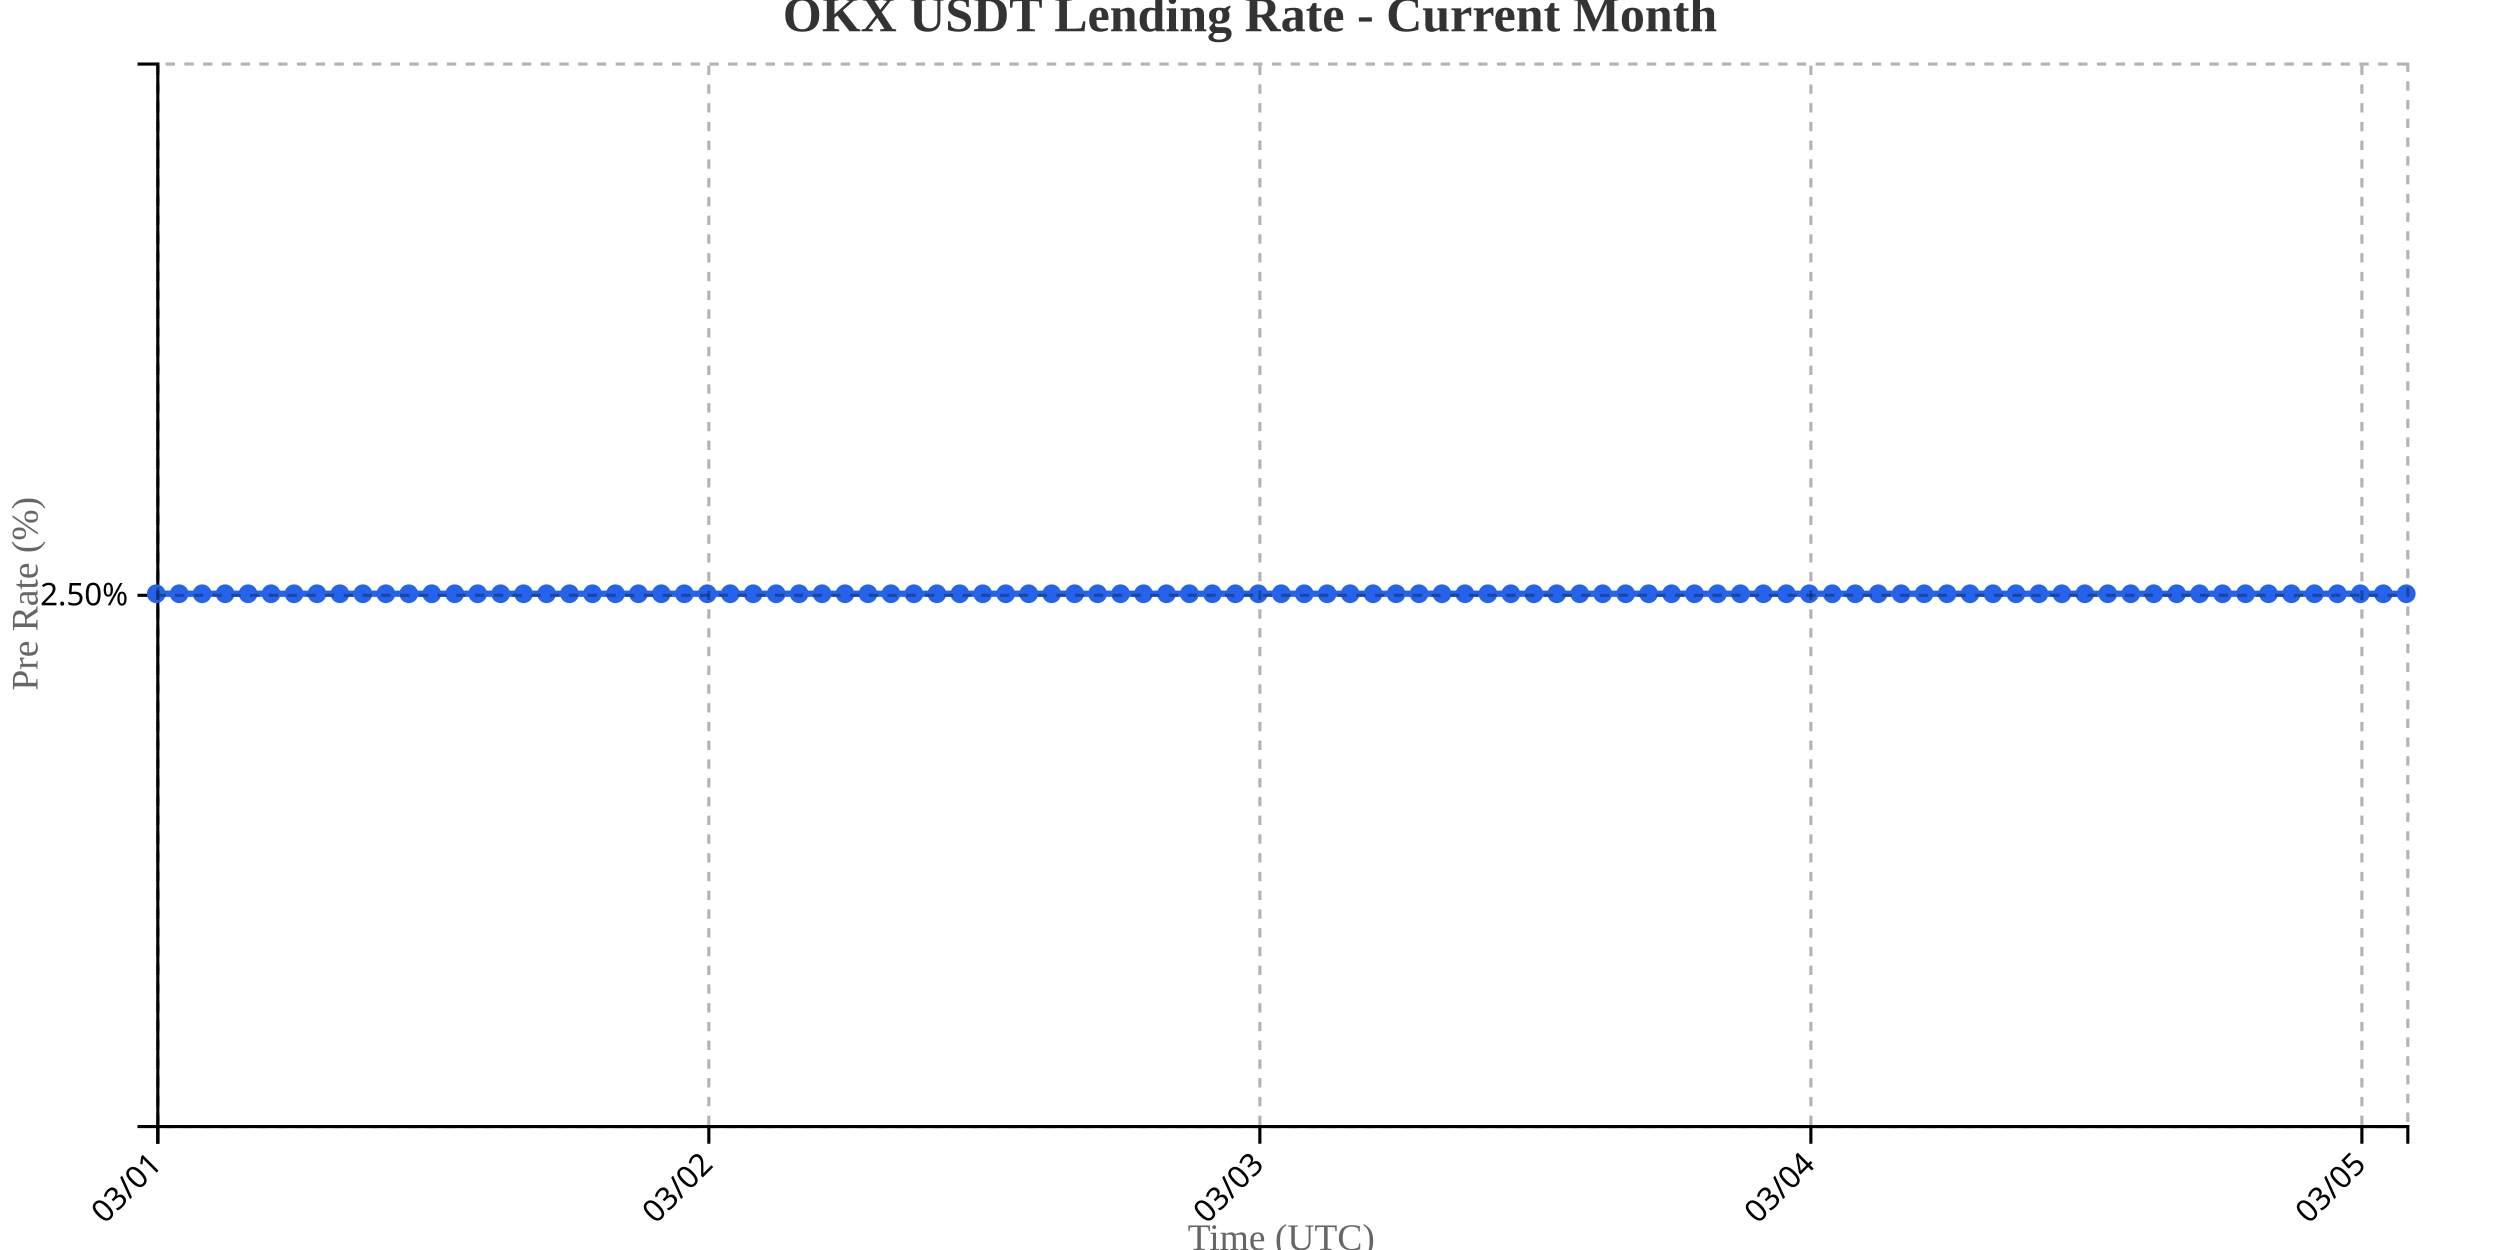
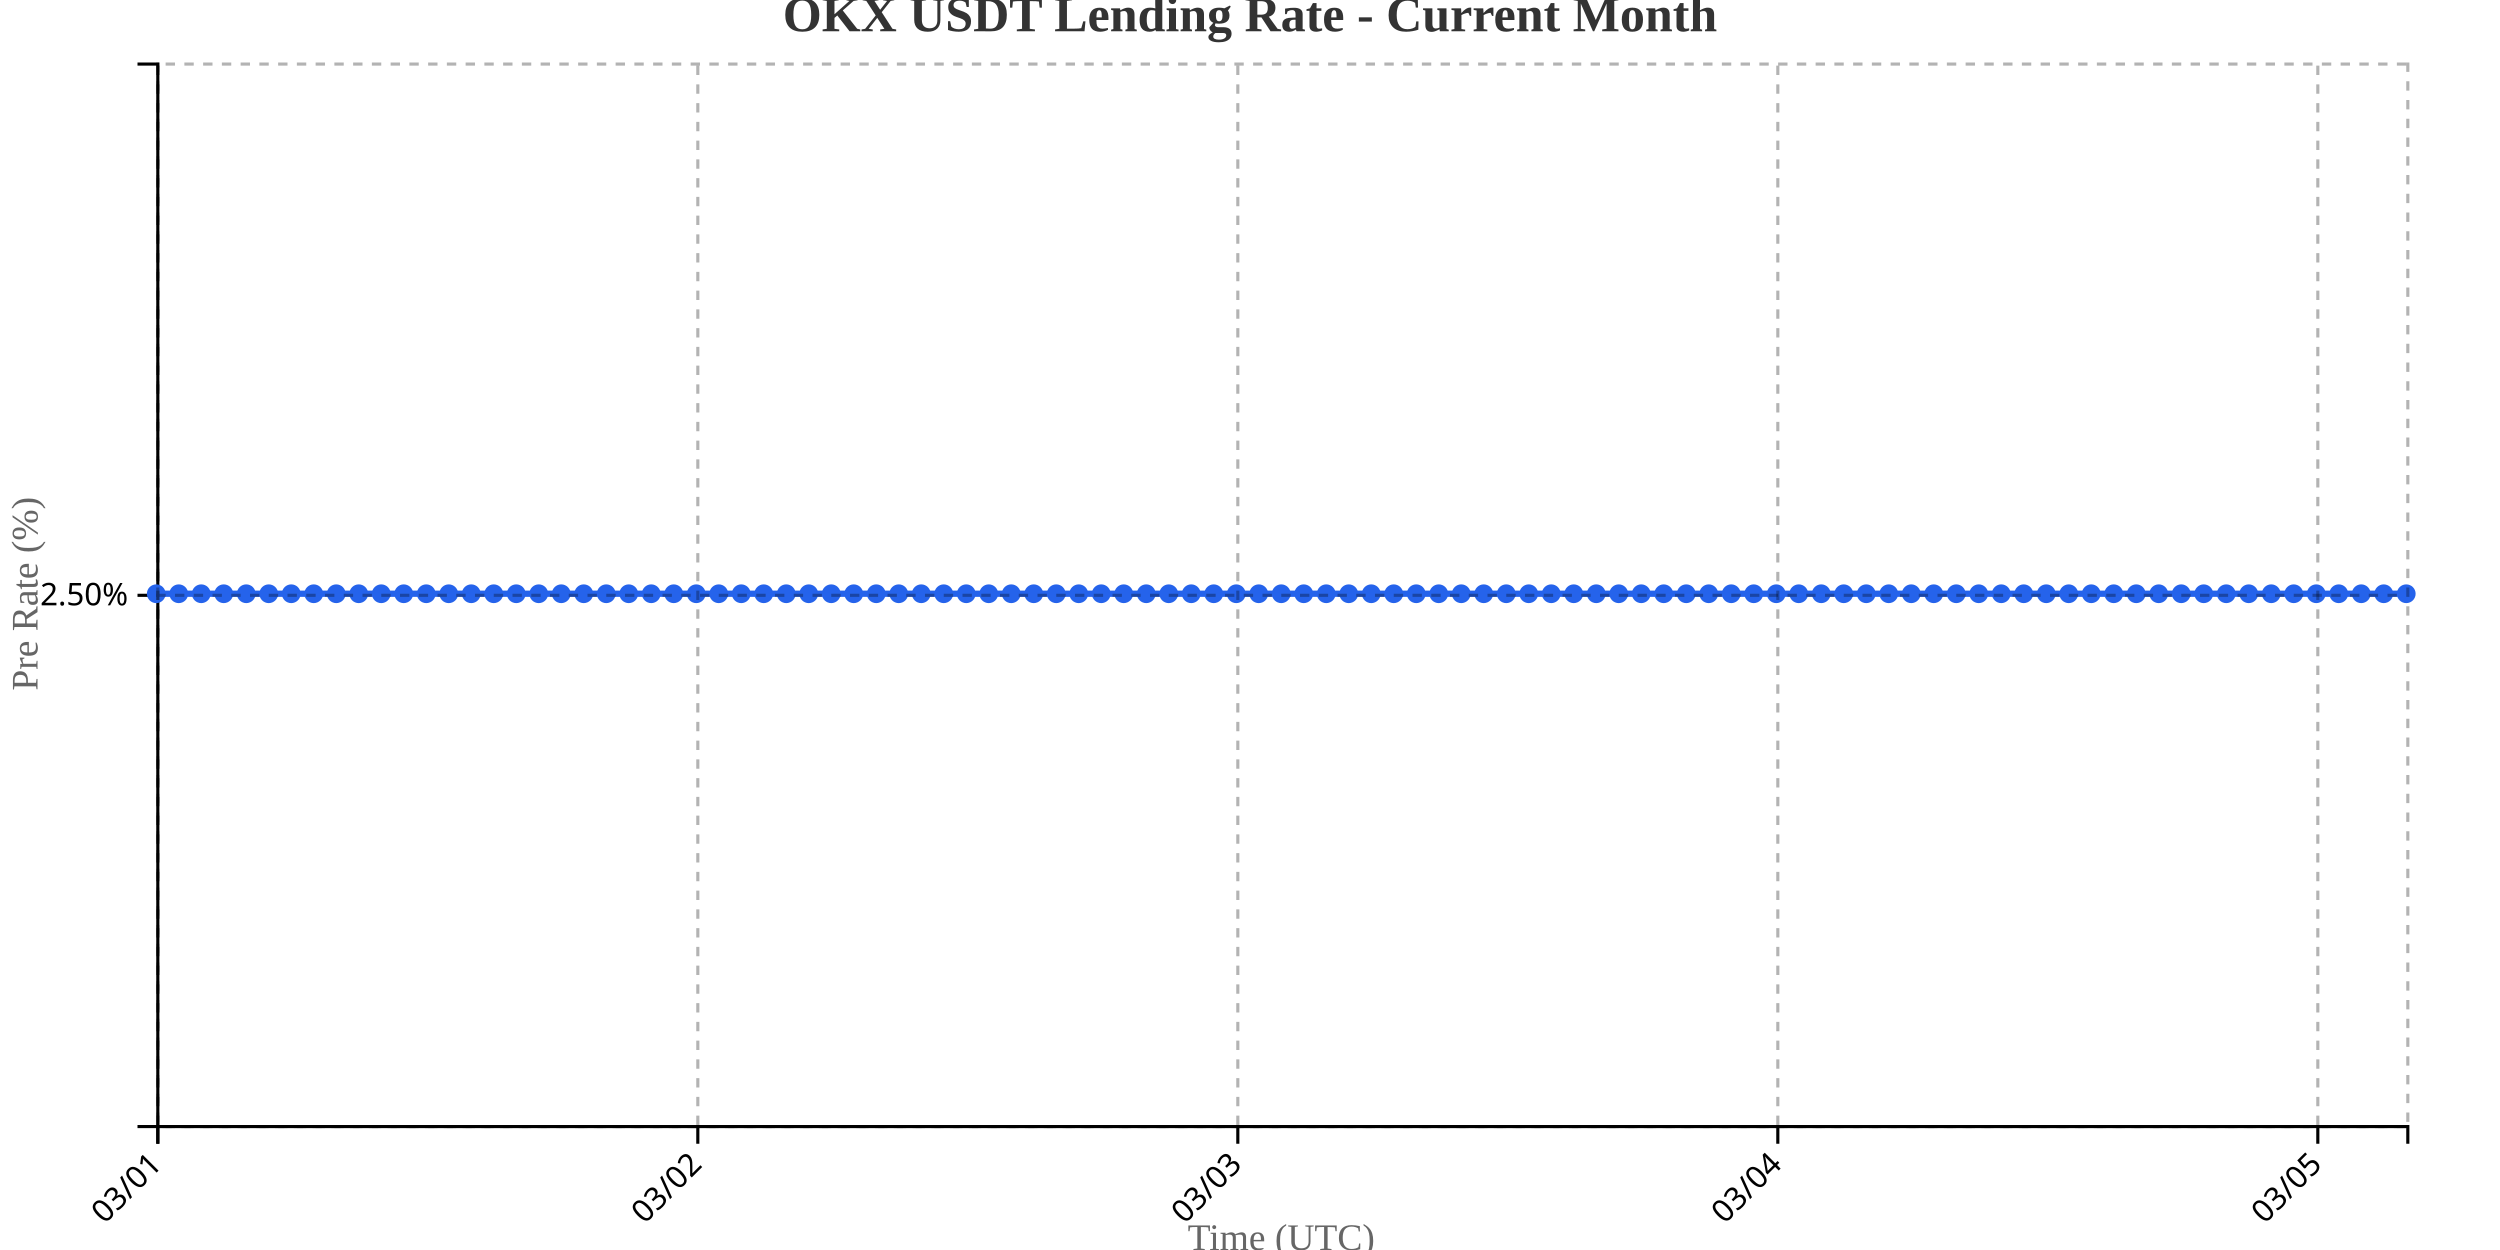
<svg xmlns="http://www.w3.org/2000/svg" width="800" height="400">
  <g transform="translate(50,20)">
    <g transform="translate(0,340)" fill="none" font-size="10" font-family="sans-serif" text-anchor="middle">
      <path class="domain" stroke="currentColor" d="M0.5,6V0.5H720.5V6" />
      <g class="tick" opacity="1" transform="translate(0.5,0)">
        <line stroke="currentColor" y2="6" />
        <text fill="currentColor" y="9" dy=".15em" style="text-anchor: end;" dx="-.8em" transform="rotate(-45)">03/01</text>
      </g>
-       <g class="tick" opacity="1" transform="translate(176.8265,0)">
+       <g class="tick" opacity="1" transform="translate(173.3,0)">
        <line stroke="currentColor" y2="6" />
        <text fill="currentColor" y="9" dy=".15em" style="text-anchor: end;" dx="-.8em" transform="rotate(-45)">03/02</text>
      </g>
-       <g class="tick" opacity="1" transform="translate(353.1531,0)">
+       <g class="tick" opacity="1" transform="translate(346.1,0)">
        <line stroke="currentColor" y2="6" />
        <text fill="currentColor" y="9" dy=".15em" style="text-anchor: end;" dx="-.8em" transform="rotate(-45)">03/03</text>
      </g>
-       <g class="tick" opacity="1" transform="translate(529.4796,0)">
+       <g class="tick" opacity="1" transform="translate(518.9,0)">
        <line stroke="currentColor" y2="6" />
        <text fill="currentColor" y="9" dy=".15em" style="text-anchor: end;" dx="-.8em" transform="rotate(-45)">03/04</text>
      </g>
-       <g class="tick" opacity="1" transform="translate(705.8061,0)">
+       <g class="tick" opacity="1" transform="translate(691.7,0)">
        <line stroke="currentColor" y2="6" />
        <text fill="currentColor" y="9" dy=".15em" style="text-anchor: end;" dx="-.8em" transform="rotate(-45)">03/05</text>
      </g>
    </g>
    <g fill="none" font-size="10" font-family="sans-serif" text-anchor="end">
      <path class="domain" stroke="currentColor" d="M-6,340.5H0.5V0.5H-6" />
      <g class="tick" opacity="1" transform="translate(0,170.5)">
        <line stroke="currentColor" x2="-6" />
        <text fill="currentColor" x="-9" dy="0.32em">2.50%</text>
      </g>
    </g>
    <text transform="rotate(-90)" y="-50" x="-170" dy="1em" style="text-anchor: middle; font-size: 12px; fill: #666;">Pre Rate (%)</text>
    <text transform="translate(360, 380)" style="text-anchor: middle; font-size: 12px; fill: #666;">Time (UTC)</text>
-     <path fill="none" stroke="#2563eb" stroke-width="2" d="M0,170C2.449,170,4.898,170,7.347,170C9.796,170,12.245,170,14.694,170C17.143,170,19.592,170,22.041,170C24.49,170,26.939,170,29.388,170C31.837,170,34.286,170,36.735,170C39.184,170,41.633,170,44.082,170C46.531,170,48.98,170,51.429,170C53.878,170,56.327,170,58.776,170C61.224,170,63.673,170,66.122,170C68.571,170,71.02,170,73.469,170C75.918,170,78.367,170,80.816,170C83.265,170,85.714,170,88.163,170C90.612,170,93.061,170,95.51,170C97.959,170,100.408,170,102.857,170C105.306,170,107.755,170,110.204,170C112.653,170,115.102,170,117.551,170C120,170,122.449,170,124.898,170C127.347,170,129.796,170,132.245,170C134.694,170,137.143,170,139.592,170C142.041,170,144.49,170,146.939,170C149.388,170,151.837,170,154.286,170C156.735,170,159.184,170,161.633,170C164.082,170,166.531,170,168.98,170C171.429,170,173.878,170,176.327,170C178.776,170,181.224,170,183.673,170C186.122,170,188.571,170,191.02,170C193.469,170,195.918,170,198.367,170C200.816,170,203.265,170,205.714,170C208.163,170,210.612,170,213.061,170C215.51,170,217.959,170,220.408,170C222.857,170,225.306,170,227.755,170C230.204,170,232.653,170,235.102,170C237.551,170,240,170,242.449,170C244.898,170,247.347,170,249.796,170C252.245,170,254.694,170,257.143,170C259.592,170,262.041,170,264.49,170C266.939,170,269.388,170,271.837,170C274.286,170,276.735,170,279.184,170C281.633,170,284.082,170,286.531,170C288.98,170,291.429,170,293.878,170C296.327,170,298.776,170,301.224,170C303.673,170,306.122,170,308.571,170C311.02,170,313.469,170,315.918,170C318.367,170,320.816,170,323.265,170C325.714,170,328.163,170,330.612,170C333.061,170,335.51,170,337.959,170C340.408,170,342.857,170,345.306,170C347.755,170,350.204,170,352.653,170C355.102,170,357.551,170,360,170C362.449,170,364.898,170,367.347,170C369.796,170,372.245,170,374.694,170C377.143,170,379.592,170,382.041,170C384.49,170,386.939,170,389.388,170C391.837,170,394.286,170,396.735,170C399.184,170,401.633,170,404.082,170C406.531,170,408.98,170,411.429,170C413.878,170,416.327,170,418.776,170C421.224,170,423.673,170,426.122,170C428.571,170,431.02,170,433.469,170C435.918,170,438.367,170,440.816,170C443.265,170,445.714,170,448.163,170C450.612,170,453.061,170,455.51,170C457.959,170,460.408,170,462.857,170C465.306,170,467.755,170,470.204,170C472.653,170,475.102,170,477.551,170C480,170,482.449,170,484.898,170C487.347,170,489.796,170,492.245,170C494.694,170,497.143,170,499.592,170C502.041,170,504.49,170,506.939,170C509.388,170,511.837,170,514.286,170C516.735,170,519.184,170,521.633,170C524.082,170,526.531,170,528.98,170C531.429,170,533.878,170,536.327,170C538.776,170,541.224,170,543.673,170C546.122,170,548.571,170,551.02,170C553.469,170,555.918,170,558.367,170C560.816,170,563.265,170,565.714,170C568.163,170,570.612,170,573.061,170C575.51,170,577.959,170,580.408,170C582.857,170,585.306,170,587.755,170C590.204,170,592.653,170,595.102,170C597.551,170,600,170,602.449,170C604.898,170,607.347,170,609.796,170C612.245,170,614.694,170,617.143,170C619.592,170,622.041,170,624.49,170C626.939,170,629.388,170,631.837,170C634.286,170,636.735,170,639.184,170C641.633,170,644.082,170,646.531,170C648.98,170,651.429,170,653.878,170C656.327,170,658.776,170,661.224,170C663.673,170,666.122,170,668.571,170C671.02,170,673.469,170,675.918,170C678.367,170,680.816,170,683.265,170C685.714,170,688.163,170,690.612,170C693.061,170,695.51,170,697.959,170C700.408,170,702.857,170,705.306,170C707.755,170,710.204,170,712.653,170C715.102,170,717.551,170,720,170" />
+     <path fill="none" stroke="#2563eb" stroke-width="2" d="M0,170C2.4,170,4.8,170,7.2,170C9.6,170,12,170,14.4,170C16.8,170,19.2,170,21.6,170C24,170,26.4,170,28.8,170C31.2,170,33.6,170,36,170C38.4,170,40.8,170,43.2,170C45.6,170,48,170,50.4,170C52.8,170,55.2,170,57.6,170C60,170,62.4,170,64.8,170C67.2,170,69.6,170,72,170C74.4,170,76.8,170,79.2,170C81.6,170,84,170,86.4,170C88.8,170,91.2,170,93.6,170C96,170,98.4,170,100.8,170C103.2,170,105.6,170,108,170C110.4,170,112.8,170,115.2,170C117.6,170,120,170,122.4,170C124.8,170,127.2,170,129.6,170C132,170,134.4,170,136.8,170C139.2,170,141.6,170,144,170C146.4,170,148.8,170,151.2,170C153.6,170,156,170,158.4,170C160.8,170,163.2,170,165.6,170C168,170,170.4,170,172.8,170C175.2,170,177.6,170,180,170C182.4,170,184.8,170,187.2,170C189.6,170,192,170,194.4,170C196.8,170,199.2,170,201.6,170C204,170,206.4,170,208.8,170C211.2,170,213.6,170,216,170C218.4,170,220.8,170,223.2,170C225.6,170,228,170,230.4,170C232.8,170,235.2,170,237.6,170C240,170,242.4,170,244.8,170C247.2,170,249.6,170,252,170C254.4,170,256.8,170,259.2,170C261.6,170,264,170,266.4,170C268.8,170,271.2,170,273.6,170C276,170,278.4,170,280.8,170C283.2,170,285.6,170,288,170C290.4,170,292.8,170,295.2,170C297.6,170,300,170,302.4,170C304.8,170,307.2,170,309.6,170C312,170,314.4,170,316.8,170C319.2,170,321.6,170,324,170C326.4,170,328.8,170,331.2,170C333.6,170,336,170,338.4,170C340.8,170,343.2,170,345.6,170C348,170,350.4,170,352.8,170C355.2,170,357.6,170,360,170C362.4,170,364.8,170,367.2,170C369.6,170,372,170,374.4,170C376.8,170,379.2,170,381.6,170C384,170,386.4,170,388.8,170C391.2,170,393.6,170,396,170C398.4,170,400.8,170,403.2,170C405.6,170,408,170,410.4,170C412.8,170,415.2,170,417.6,170C420,170,422.4,170,424.8,170C427.2,170,429.6,170,432,170C434.4,170,436.8,170,439.2,170C441.6,170,444,170,446.4,170C448.8,170,451.2,170,453.6,170C456,170,458.4,170,460.8,170C463.2,170,465.6,170,468,170C470.4,170,472.8,170,475.2,170C477.6,170,480,170,482.4,170C484.8,170,487.2,170,489.6,170C492,170,494.4,170,496.8,170C499.2,170,501.6,170,504,170C506.4,170,508.8,170,511.2,170C513.6,170,516,170,518.4,170C520.8,170,523.2,170,525.6,170C528,170,530.4,170,532.8,170C535.2,170,537.6,170,540,170C542.4,170,544.8,170,547.2,170C549.6,170,552,170,554.4,170C556.8,170,559.2,170,561.6,170C564,170,566.4,170,568.8,170C571.2,170,573.6,170,576,170C578.4,170,580.8,170,583.2,170C585.6,170,588,170,590.4,170C592.8,170,595.2,170,597.6,170C600,170,602.4,170,604.8,170C607.2,170,609.6,170,612,170C614.4,170,616.8,170,619.2,170C621.6,170,624,170,626.4,170C628.8,170,631.2,170,633.6,170C636,170,638.4,170,640.8,170C643.2,170,645.6,170,648,170C650.4,170,652.8,170,655.2,170C657.6,170,660,170,662.4,170C664.8,170,667.2,170,669.6,170C672,170,674.4,170,676.8,170C679.2,170,681.6,170,684,170C686.4,170,688.8,170,691.2,170C693.6,170,696,170,698.4,170C700.8,170,703.2,170,705.6,170C708,170,710.4,170,712.8,170C715.2,170,717.6,170,720,170" />
    <circle class="dot" cx="0" cy="170" r="3" fill="#2563eb" />
-     <circle class="dot" cx="7.347" cy="170" r="3" fill="#2563eb" />
-     <circle class="dot" cx="14.694" cy="170" r="3" fill="#2563eb" />
-     <circle class="dot" cx="22.041" cy="170" r="3" fill="#2563eb" />
-     <circle class="dot" cx="29.388" cy="170" r="3" fill="#2563eb" />
-     <circle class="dot" cx="36.735" cy="170" r="3" fill="#2563eb" />
-     <circle class="dot" cx="44.082" cy="170" r="3" fill="#2563eb" />
-     <circle class="dot" cx="51.429" cy="170" r="3" fill="#2563eb" />
-     <circle class="dot" cx="58.776" cy="170" r="3" fill="#2563eb" />
-     <circle class="dot" cx="66.122" cy="170" r="3" fill="#2563eb" />
-     <circle class="dot" cx="73.469" cy="170" r="3" fill="#2563eb" />
-     <circle class="dot" cx="80.816" cy="170" r="3" fill="#2563eb" />
-     <circle class="dot" cx="88.163" cy="170" r="3" fill="#2563eb" />
-     <circle class="dot" cx="95.51" cy="170" r="3" fill="#2563eb" />
-     <circle class="dot" cx="102.857" cy="170" r="3" fill="#2563eb" />
-     <circle class="dot" cx="110.204" cy="170" r="3" fill="#2563eb" />
-     <circle class="dot" cx="117.551" cy="170" r="3" fill="#2563eb" />
-     <circle class="dot" cx="124.898" cy="170" r="3" fill="#2563eb" />
-     <circle class="dot" cx="132.245" cy="170" r="3" fill="#2563eb" />
-     <circle class="dot" cx="139.592" cy="170" r="3" fill="#2563eb" />
-     <circle class="dot" cx="146.939" cy="170" r="3" fill="#2563eb" />
-     <circle class="dot" cx="154.286" cy="170" r="3" fill="#2563eb" />
-     <circle class="dot" cx="161.633" cy="170" r="3" fill="#2563eb" />
-     <circle class="dot" cx="168.98" cy="170" r="3" fill="#2563eb" />
-     <circle class="dot" cx="176.327" cy="170" r="3" fill="#2563eb" />
-     <circle class="dot" cx="183.673" cy="170" r="3" fill="#2563eb" />
-     <circle class="dot" cx="191.02" cy="170" r="3" fill="#2563eb" />
-     <circle class="dot" cx="198.367" cy="170" r="3" fill="#2563eb" />
-     <circle class="dot" cx="205.714" cy="170" r="3" fill="#2563eb" />
-     <circle class="dot" cx="213.061" cy="170" r="3" fill="#2563eb" />
-     <circle class="dot" cx="220.408" cy="170" r="3" fill="#2563eb" />
-     <circle class="dot" cx="227.755" cy="170" r="3" fill="#2563eb" />
-     <circle class="dot" cx="235.102" cy="170" r="3" fill="#2563eb" />
-     <circle class="dot" cx="242.449" cy="170" r="3" fill="#2563eb" />
-     <circle class="dot" cx="249.796" cy="170" r="3" fill="#2563eb" />
-     <circle class="dot" cx="257.143" cy="170" r="3" fill="#2563eb" />
-     <circle class="dot" cx="264.49" cy="170" r="3" fill="#2563eb" />
-     <circle class="dot" cx="271.837" cy="170" r="3" fill="#2563eb" />
-     <circle class="dot" cx="279.184" cy="170" r="3" fill="#2563eb" />
-     <circle class="dot" cx="286.531" cy="170" r="3" fill="#2563eb" />
-     <circle class="dot" cx="293.878" cy="170" r="3" fill="#2563eb" />
-     <circle class="dot" cx="301.224" cy="170" r="3" fill="#2563eb" />
-     <circle class="dot" cx="308.571" cy="170" r="3" fill="#2563eb" />
-     <circle class="dot" cx="315.918" cy="170" r="3" fill="#2563eb" />
-     <circle class="dot" cx="323.265" cy="170" r="3" fill="#2563eb" />
-     <circle class="dot" cx="330.612" cy="170" r="3" fill="#2563eb" />
-     <circle class="dot" cx="337.959" cy="170" r="3" fill="#2563eb" />
-     <circle class="dot" cx="345.306" cy="170" r="3" fill="#2563eb" />
-     <circle class="dot" cx="352.653" cy="170" r="3" fill="#2563eb" />
+     <circle class="dot" cx="7.2" cy="170" r="3" fill="#2563eb" />
+     <circle class="dot" cx="14.4" cy="170" r="3" fill="#2563eb" />
+     <circle class="dot" cx="21.6" cy="170" r="3" fill="#2563eb" />
+     <circle class="dot" cx="28.8" cy="170" r="3" fill="#2563eb" />
+     <circle class="dot" cx="36" cy="170" r="3" fill="#2563eb" />
+     <circle class="dot" cx="43.2" cy="170" r="3" fill="#2563eb" />
+     <circle class="dot" cx="50.4" cy="170" r="3" fill="#2563eb" />
+     <circle class="dot" cx="57.6" cy="170" r="3" fill="#2563eb" />
+     <circle class="dot" cx="64.8" cy="170" r="3" fill="#2563eb" />
+     <circle class="dot" cx="72" cy="170" r="3" fill="#2563eb" />
+     <circle class="dot" cx="79.2" cy="170" r="3" fill="#2563eb" />
+     <circle class="dot" cx="86.4" cy="170" r="3" fill="#2563eb" />
+     <circle class="dot" cx="93.6" cy="170" r="3" fill="#2563eb" />
+     <circle class="dot" cx="100.8" cy="170" r="3" fill="#2563eb" />
+     <circle class="dot" cx="108" cy="170" r="3" fill="#2563eb" />
+     <circle class="dot" cx="115.2" cy="170" r="3" fill="#2563eb" />
+     <circle class="dot" cx="122.4" cy="170" r="3" fill="#2563eb" />
+     <circle class="dot" cx="129.6" cy="170" r="3" fill="#2563eb" />
+     <circle class="dot" cx="136.8" cy="170" r="3" fill="#2563eb" />
+     <circle class="dot" cx="144" cy="170" r="3" fill="#2563eb" />
+     <circle class="dot" cx="151.2" cy="170" r="3" fill="#2563eb" />
+     <circle class="dot" cx="158.4" cy="170" r="3" fill="#2563eb" />
+     <circle class="dot" cx="165.6" cy="170" r="3" fill="#2563eb" />
+     <circle class="dot" cx="172.8" cy="170" r="3" fill="#2563eb" />
+     <circle class="dot" cx="180" cy="170" r="3" fill="#2563eb" />
+     <circle class="dot" cx="187.2" cy="170" r="3" fill="#2563eb" />
+     <circle class="dot" cx="194.4" cy="170" r="3" fill="#2563eb" />
+     <circle class="dot" cx="201.6" cy="170" r="3" fill="#2563eb" />
+     <circle class="dot" cx="208.8" cy="170" r="3" fill="#2563eb" />
+     <circle class="dot" cx="216" cy="170" r="3" fill="#2563eb" />
+     <circle class="dot" cx="223.2" cy="170" r="3" fill="#2563eb" />
+     <circle class="dot" cx="230.4" cy="170" r="3" fill="#2563eb" />
+     <circle class="dot" cx="237.6" cy="170" r="3" fill="#2563eb" />
+     <circle class="dot" cx="244.8" cy="170" r="3" fill="#2563eb" />
+     <circle class="dot" cx="252" cy="170" r="3" fill="#2563eb" />
+     <circle class="dot" cx="259.2" cy="170" r="3" fill="#2563eb" />
+     <circle class="dot" cx="266.4" cy="170" r="3" fill="#2563eb" />
+     <circle class="dot" cx="273.6" cy="170" r="3" fill="#2563eb" />
+     <circle class="dot" cx="280.8" cy="170" r="3" fill="#2563eb" />
+     <circle class="dot" cx="288" cy="170" r="3" fill="#2563eb" />
+     <circle class="dot" cx="295.2" cy="170" r="3" fill="#2563eb" />
+     <circle class="dot" cx="302.4" cy="170" r="3" fill="#2563eb" />
+     <circle class="dot" cx="309.6" cy="170" r="3" fill="#2563eb" />
+     <circle class="dot" cx="316.8" cy="170" r="3" fill="#2563eb" />
+     <circle class="dot" cx="324" cy="170" r="3" fill="#2563eb" />
+     <circle class="dot" cx="331.2" cy="170" r="3" fill="#2563eb" />
+     <circle class="dot" cx="338.4" cy="170" r="3" fill="#2563eb" />
+     <circle class="dot" cx="345.6" cy="170" r="3" fill="#2563eb" />
+     <circle class="dot" cx="352.8" cy="170" r="3" fill="#2563eb" />
    <circle class="dot" cx="360" cy="170" r="3" fill="#2563eb" />
-     <circle class="dot" cx="367.347" cy="170" r="3" fill="#2563eb" />
-     <circle class="dot" cx="374.694" cy="170" r="3" fill="#2563eb" />
-     <circle class="dot" cx="382.041" cy="170" r="3" fill="#2563eb" />
-     <circle class="dot" cx="389.388" cy="170" r="3" fill="#2563eb" />
-     <circle class="dot" cx="396.735" cy="170" r="3" fill="#2563eb" />
-     <circle class="dot" cx="404.082" cy="170" r="3" fill="#2563eb" />
-     <circle class="dot" cx="411.429" cy="170" r="3" fill="#2563eb" />
-     <circle class="dot" cx="418.776" cy="170" r="3" fill="#2563eb" />
-     <circle class="dot" cx="426.122" cy="170" r="3" fill="#2563eb" />
-     <circle class="dot" cx="433.469" cy="170" r="3" fill="#2563eb" />
-     <circle class="dot" cx="440.816" cy="170" r="3" fill="#2563eb" />
-     <circle class="dot" cx="448.163" cy="170" r="3" fill="#2563eb" />
-     <circle class="dot" cx="455.51" cy="170" r="3" fill="#2563eb" />
-     <circle class="dot" cx="462.857" cy="170" r="3" fill="#2563eb" />
-     <circle class="dot" cx="470.204" cy="170" r="3" fill="#2563eb" />
-     <circle class="dot" cx="477.551" cy="170" r="3" fill="#2563eb" />
-     <circle class="dot" cx="484.898" cy="170" r="3" fill="#2563eb" />
-     <circle class="dot" cx="492.245" cy="170" r="3" fill="#2563eb" />
-     <circle class="dot" cx="499.592" cy="170" r="3" fill="#2563eb" />
-     <circle class="dot" cx="506.939" cy="170" r="3" fill="#2563eb" />
-     <circle class="dot" cx="514.286" cy="170" r="3" fill="#2563eb" />
-     <circle class="dot" cx="521.633" cy="170" r="3" fill="#2563eb" />
-     <circle class="dot" cx="528.98" cy="170" r="3" fill="#2563eb" />
-     <circle class="dot" cx="536.327" cy="170" r="3" fill="#2563eb" />
-     <circle class="dot" cx="543.673" cy="170" r="3" fill="#2563eb" />
-     <circle class="dot" cx="551.02" cy="170" r="3" fill="#2563eb" />
-     <circle class="dot" cx="558.367" cy="170" r="3" fill="#2563eb" />
-     <circle class="dot" cx="565.714" cy="170" r="3" fill="#2563eb" />
-     <circle class="dot" cx="573.061" cy="170" r="3" fill="#2563eb" />
-     <circle class="dot" cx="580.408" cy="170" r="3" fill="#2563eb" />
-     <circle class="dot" cx="587.755" cy="170" r="3" fill="#2563eb" />
-     <circle class="dot" cx="595.102" cy="170" r="3" fill="#2563eb" />
-     <circle class="dot" cx="602.449" cy="170" r="3" fill="#2563eb" />
-     <circle class="dot" cx="609.796" cy="170" r="3" fill="#2563eb" />
-     <circle class="dot" cx="617.143" cy="170" r="3" fill="#2563eb" />
-     <circle class="dot" cx="624.49" cy="170" r="3" fill="#2563eb" />
-     <circle class="dot" cx="631.837" cy="170" r="3" fill="#2563eb" />
-     <circle class="dot" cx="639.184" cy="170" r="3" fill="#2563eb" />
-     <circle class="dot" cx="646.531" cy="170" r="3" fill="#2563eb" />
-     <circle class="dot" cx="653.878" cy="170" r="3" fill="#2563eb" />
-     <circle class="dot" cx="661.224" cy="170" r="3" fill="#2563eb" />
-     <circle class="dot" cx="668.571" cy="170" r="3" fill="#2563eb" />
-     <circle class="dot" cx="675.918" cy="170" r="3" fill="#2563eb" />
-     <circle class="dot" cx="683.265" cy="170" r="3" fill="#2563eb" />
-     <circle class="dot" cx="690.612" cy="170" r="3" fill="#2563eb" />
-     <circle class="dot" cx="697.959" cy="170" r="3" fill="#2563eb" />
-     <circle class="dot" cx="705.306" cy="170" r="3" fill="#2563eb" />
-     <circle class="dot" cx="712.653" cy="170" r="3" fill="#2563eb" />
+     <circle class="dot" cx="367.2" cy="170" r="3" fill="#2563eb" />
+     <circle class="dot" cx="374.4" cy="170" r="3" fill="#2563eb" />
+     <circle class="dot" cx="381.6" cy="170" r="3" fill="#2563eb" />
+     <circle class="dot" cx="388.8" cy="170" r="3" fill="#2563eb" />
+     <circle class="dot" cx="396" cy="170" r="3" fill="#2563eb" />
+     <circle class="dot" cx="403.2" cy="170" r="3" fill="#2563eb" />
+     <circle class="dot" cx="410.4" cy="170" r="3" fill="#2563eb" />
+     <circle class="dot" cx="417.6" cy="170" r="3" fill="#2563eb" />
+     <circle class="dot" cx="424.8" cy="170" r="3" fill="#2563eb" />
+     <circle class="dot" cx="432" cy="170" r="3" fill="#2563eb" />
+     <circle class="dot" cx="439.2" cy="170" r="3" fill="#2563eb" />
+     <circle class="dot" cx="446.4" cy="170" r="3" fill="#2563eb" />
+     <circle class="dot" cx="453.6" cy="170" r="3" fill="#2563eb" />
+     <circle class="dot" cx="460.8" cy="170" r="3" fill="#2563eb" />
+     <circle class="dot" cx="468" cy="170" r="3" fill="#2563eb" />
+     <circle class="dot" cx="475.2" cy="170" r="3" fill="#2563eb" />
+     <circle class="dot" cx="482.4" cy="170" r="3" fill="#2563eb" />
+     <circle class="dot" cx="489.6" cy="170" r="3" fill="#2563eb" />
+     <circle class="dot" cx="496.8" cy="170" r="3" fill="#2563eb" />
+     <circle class="dot" cx="504" cy="170" r="3" fill="#2563eb" />
+     <circle class="dot" cx="511.2" cy="170" r="3" fill="#2563eb" />
+     <circle class="dot" cx="518.4" cy="170" r="3" fill="#2563eb" />
+     <circle class="dot" cx="525.6" cy="170" r="3" fill="#2563eb" />
+     <circle class="dot" cx="532.8" cy="170" r="3" fill="#2563eb" />
+     <circle class="dot" cx="540" cy="170" r="3" fill="#2563eb" />
+     <circle class="dot" cx="547.2" cy="170" r="3" fill="#2563eb" />
+     <circle class="dot" cx="554.4" cy="170" r="3" fill="#2563eb" />
+     <circle class="dot" cx="561.6" cy="170" r="3" fill="#2563eb" />
+     <circle class="dot" cx="568.8" cy="170" r="3" fill="#2563eb" />
+     <circle class="dot" cx="576" cy="170" r="3" fill="#2563eb" />
+     <circle class="dot" cx="583.2" cy="170" r="3" fill="#2563eb" />
+     <circle class="dot" cx="590.4" cy="170" r="3" fill="#2563eb" />
+     <circle class="dot" cx="597.6" cy="170" r="3" fill="#2563eb" />
+     <circle class="dot" cx="604.8" cy="170" r="3" fill="#2563eb" />
+     <circle class="dot" cx="612" cy="170" r="3" fill="#2563eb" />
+     <circle class="dot" cx="619.2" cy="170" r="3" fill="#2563eb" />
+     <circle class="dot" cx="626.4" cy="170" r="3" fill="#2563eb" />
+     <circle class="dot" cx="633.6" cy="170" r="3" fill="#2563eb" />
+     <circle class="dot" cx="640.8" cy="170" r="3" fill="#2563eb" />
+     <circle class="dot" cx="648" cy="170" r="3" fill="#2563eb" />
+     <circle class="dot" cx="655.2" cy="170" r="3" fill="#2563eb" />
+     <circle class="dot" cx="662.4" cy="170" r="3" fill="#2563eb" />
+     <circle class="dot" cx="669.6" cy="170" r="3" fill="#2563eb" />
+     <circle class="dot" cx="676.8" cy="170" r="3" fill="#2563eb" />
+     <circle class="dot" cx="684" cy="170" r="3" fill="#2563eb" />
+     <circle class="dot" cx="691.2" cy="170" r="3" fill="#2563eb" />
+     <circle class="dot" cx="698.4" cy="170" r="3" fill="#2563eb" />
+     <circle class="dot" cx="705.6" cy="170" r="3" fill="#2563eb" />
+     <circle class="dot" cx="712.8" cy="170" r="3" fill="#2563eb" />
    <circle class="dot" cx="720" cy="170" r="3" fill="#2563eb" />
    <g class="grid" transform="translate(0,340)" fill="none" font-size="10" font-family="sans-serif" text-anchor="middle" style="stroke-dasharray: 3,3; opacity: 0.3;">
      <path class="domain" stroke="currentColor" d="M0.5,-340V0.5H720.5V-340" />
      <g class="tick" opacity="1" transform="translate(0.5,0)">
        <line stroke="currentColor" y2="-340" />
        <text fill="currentColor" y="3" dy="0.71em" />
      </g>
-       <g class="tick" opacity="1" transform="translate(176.8265,0)">
+       <g class="tick" opacity="1" transform="translate(173.3,0)">
        <line stroke="currentColor" y2="-340" />
        <text fill="currentColor" y="3" dy="0.71em" />
      </g>
-       <g class="tick" opacity="1" transform="translate(353.1531,0)">
+       <g class="tick" opacity="1" transform="translate(346.1,0)">
        <line stroke="currentColor" y2="-340" />
        <text fill="currentColor" y="3" dy="0.71em" />
      </g>
-       <g class="tick" opacity="1" transform="translate(529.4796,0)">
+       <g class="tick" opacity="1" transform="translate(518.9,0)">
        <line stroke="currentColor" y2="-340" />
        <text fill="currentColor" y="3" dy="0.71em" />
      </g>
-       <g class="tick" opacity="1" transform="translate(705.8061,0)">
+       <g class="tick" opacity="1" transform="translate(691.7,0)">
        <line stroke="currentColor" y2="-340" />
        <text fill="currentColor" y="3" dy="0.71em" />
      </g>
    </g>
    <g class="grid" fill="none" font-size="10" font-family="sans-serif" text-anchor="end" style="stroke-dasharray: 3,3; opacity: 0.3;">
      <path class="domain" stroke="currentColor" d="M720,340.5H0.5V0.5H720" />
      <g class="tick" opacity="1" transform="translate(0,170.5)">
        <line stroke="currentColor" x2="720" />
        <text fill="currentColor" x="-3" dy="0.32em" />
      </g>
    </g>
  </g>
  <text x="400" y="10" text-anchor="middle" style="font-size: 16px; font-weight: bold; fill: #333;">OKX USDT Lending Rate - Current Month</text>
</svg>
